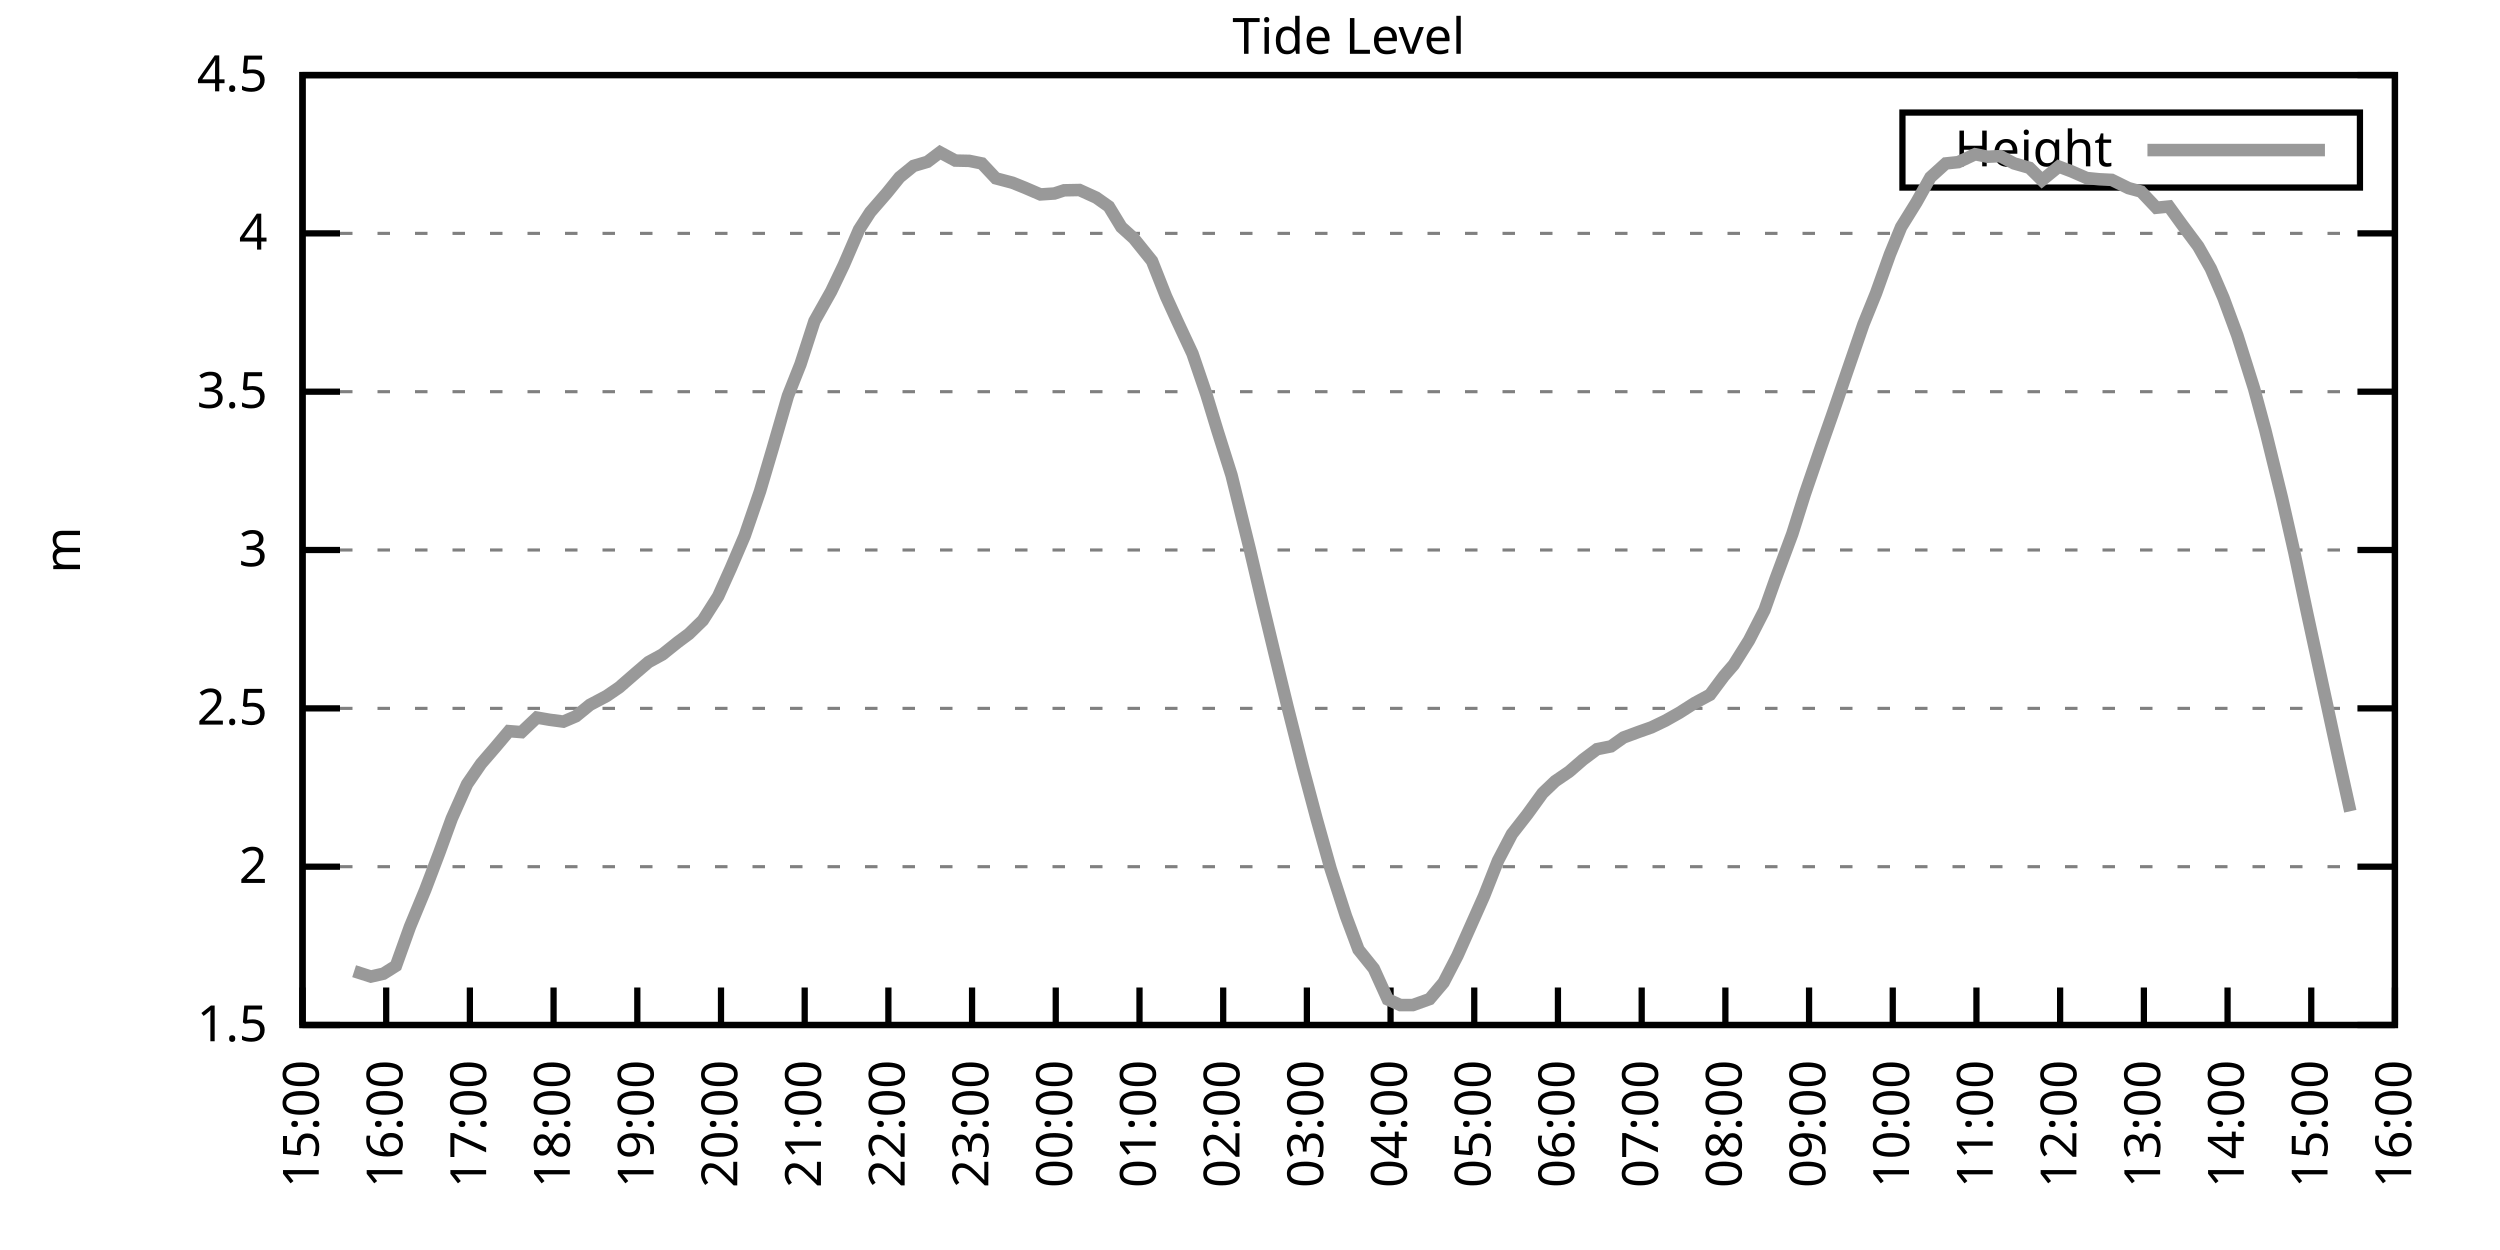
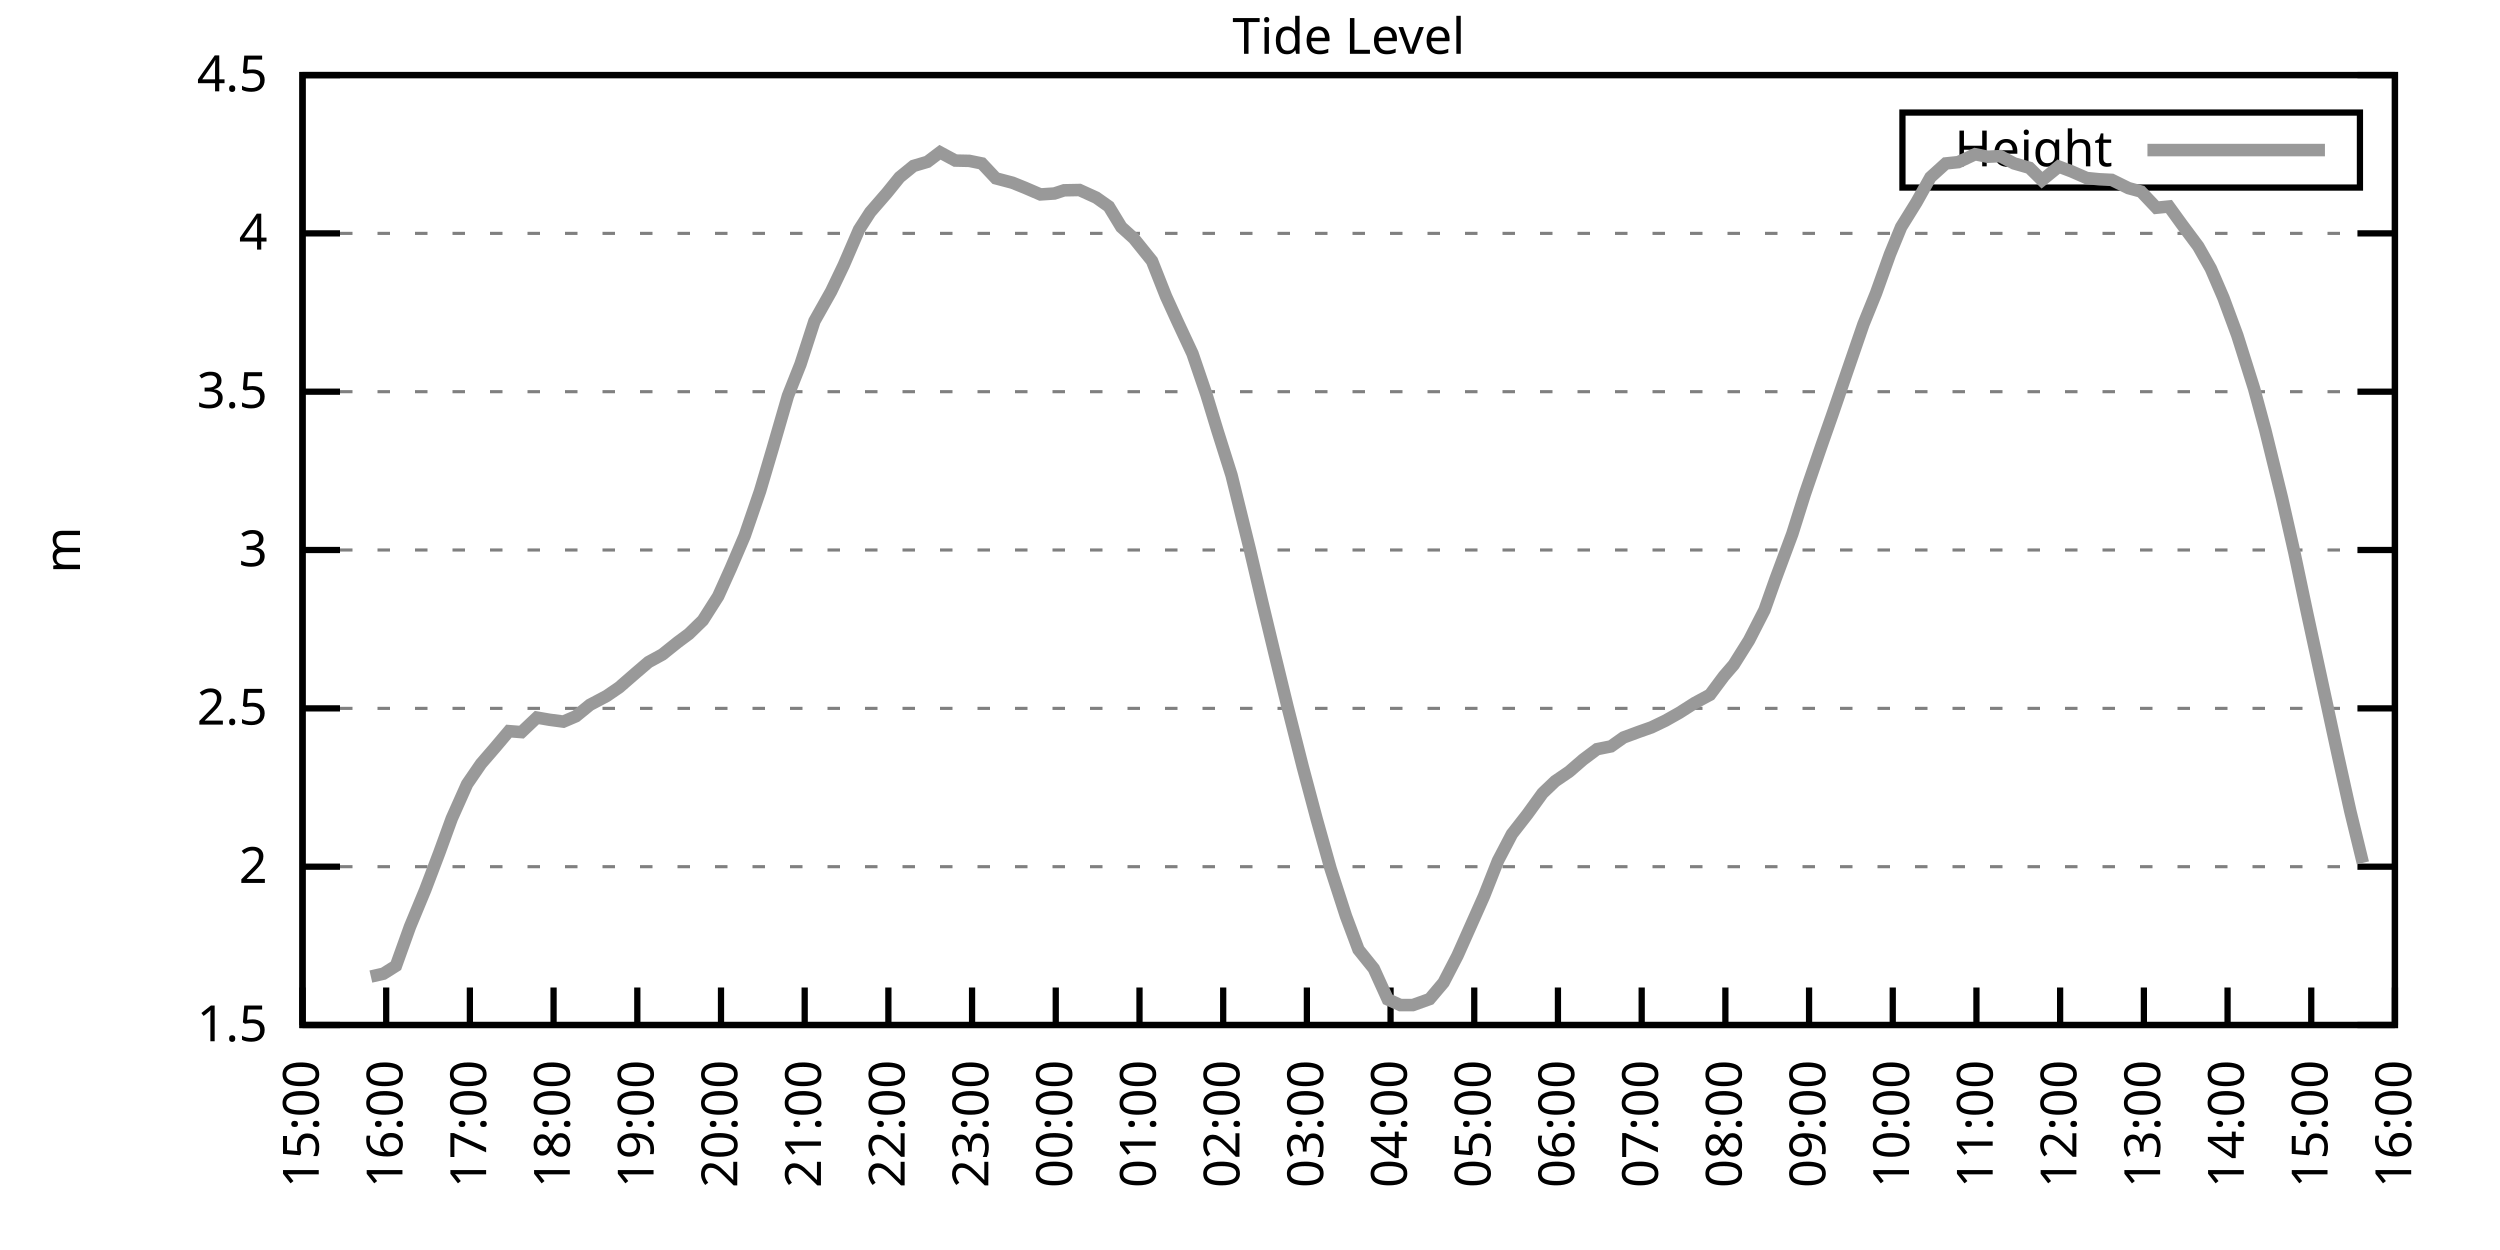
<svg xmlns="http://www.w3.org/2000/svg" xmlns:xlink="http://www.w3.org/1999/xlink" width="400" height="200" viewBox="0 0 400 200">
  <g id="gnuplot_canvas">
    <rect x="0" y="0" width="400" height="200" fill="none" />
    <defs>
      <circle id="gpDot" r="0.5" stroke-width="0.5" stroke="currentColor" />
      <path id="gpPt0" stroke-width="0.333" stroke="currentColor" d="M-1,0 h2 M0,-1 v2" />
      <path id="gpPt1" stroke-width="0.333" stroke="currentColor" d="M-1,-1 L1,1 M1,-1 L-1,1" />
      <path id="gpPt2" stroke-width="0.333" stroke="currentColor" d="M-1,0 L1,0 M0,-1 L0,1 M-1,-1 L1,1 M-1,1 L1,-1" />
      <rect id="gpPt3" stroke-width="0.333" stroke="currentColor" x="-1" y="-1" width="2" height="2" />
      <rect id="gpPt4" stroke-width="0.333" stroke="currentColor" fill="currentColor" x="-1" y="-1" width="2" height="2" />
      <circle id="gpPt5" stroke-width="0.333" stroke="currentColor" cx="0" cy="0" r="1" />
      <use xlink:href="#gpPt5" id="gpPt6" fill="currentColor" stroke="none" />
      <path id="gpPt7" stroke-width="0.333" stroke="currentColor" d="M0,-1.33 L-1.33,0.67 L1.33,0.67 z" />
      <use xlink:href="#gpPt7" id="gpPt8" fill="currentColor" stroke="none" />
      <use xlink:href="#gpPt7" id="gpPt9" stroke="currentColor" transform="rotate(180)" />
      <use xlink:href="#gpPt9" id="gpPt10" fill="currentColor" stroke="none" />
      <use xlink:href="#gpPt3" id="gpPt11" stroke="currentColor" transform="rotate(45)" />
      <use xlink:href="#gpPt11" id="gpPt12" fill="currentColor" stroke="none" />
      <path id="gpPt13" stroke-width="0.333" stroke="currentColor" d="M0,1.330 L1.265,0.411 L0.782,-1.067 L-0.782,-1.076 L-1.265,0.411 z" />
      <use xlink:href="#gpPt13" id="gpPt14" fill="currentColor" stroke="none" />
      <filter id="textbox" filterUnits="objectBoundingBox" x="0" y="0" height="1" width="1">
        <feFlood flood-color="white" flood-opacity="1" result="bgnd" />
        <feComposite in="SourceGraphic" in2="bgnd" operator="atop" />
      </filter>
      <filter id="greybox" filterUnits="objectBoundingBox" x="0" y="0" height="1" width="1">
        <feFlood flood-color="lightgrey" flood-opacity="1" result="grey" />
        <feComposite in="SourceGraphic" in2="grey" operator="atop" />
      </filter>
    </defs>
    <g fill="none" color="white" stroke="currentColor" stroke-width="1.00" stroke-linecap="butt" stroke-linejoin="miter">
</g>
    <g fill="none" color="black" stroke="currentColor" stroke-width="1.00" stroke-linecap="butt" stroke-linejoin="miter">
      <g stroke="none" shape-rendering="crispEdges">
        <polygon fill="rgb(255, 255, 255)" points="48.40,164.00 383.18,164.00 383.18,12.02 48.40,12.02 " />
      </g>
    </g>
    <g fill="none" color="black" stroke="currentColor" stroke-width="1.00" stroke-linecap="butt" stroke-linejoin="miter">
</g>
    <g fill="none" color="black" stroke="black" stroke-width="0.50" stroke-linecap="butt" stroke-linejoin="miter">
</g>
    <g fill="none" color="gray" stroke="currentColor" stroke-width="0.50" stroke-linecap="butt" stroke-linejoin="miter">
      <path stroke="gray" stroke-dasharray="2,4" class="gridline" d="M48.40,164.00 L383.19,164.00  " />
    </g>
    <g fill="none" color="gray" stroke="gray" stroke-width="1.00" stroke-linecap="butt" stroke-linejoin="miter">
</g>
    <g fill="none" color="black" stroke="currentColor" stroke-width="1.00" stroke-linecap="butt" stroke-linejoin="miter">
      <path stroke="black" d="M48.40,164.00 L54.40,164.00 M383.19,164.00 L377.19,164.00  " />
      <g transform="translate(42.80,166.60)" stroke="none" fill="black" font-family="Sans" font-size="8.00" text-anchor="end">
        <text>
          <tspan font-family="Sans"> 1.5</tspan>
        </text>
      </g>
    </g>
    <g fill="none" color="black" stroke="currentColor" stroke-width="1.00" stroke-linecap="butt" stroke-linejoin="miter">
</g>
    <g fill="none" color="black" stroke="black" stroke-width="0.50" stroke-linecap="butt" stroke-linejoin="miter">
</g>
    <g fill="none" color="gray" stroke="currentColor" stroke-width="0.50" stroke-linecap="butt" stroke-linejoin="miter">
      <path stroke="gray" stroke-dasharray="2,4" class="gridline" d="M48.40,138.67 L383.19,138.67  " />
    </g>
    <g fill="none" color="gray" stroke="gray" stroke-width="1.00" stroke-linecap="butt" stroke-linejoin="miter">
</g>
    <g fill="none" color="black" stroke="currentColor" stroke-width="1.00" stroke-linecap="butt" stroke-linejoin="miter">
      <path stroke="black" d="M48.40,138.67 L54.40,138.67 M383.19,138.67 L377.19,138.67  " />
      <g transform="translate(42.80,141.27)" stroke="none" fill="black" font-family="Sans" font-size="8.00" text-anchor="end">
        <text>
          <tspan font-family="Sans"> 2</tspan>
        </text>
      </g>
    </g>
    <g fill="none" color="black" stroke="currentColor" stroke-width="1.00" stroke-linecap="butt" stroke-linejoin="miter">
</g>
    <g fill="none" color="black" stroke="black" stroke-width="0.50" stroke-linecap="butt" stroke-linejoin="miter">
</g>
    <g fill="none" color="gray" stroke="currentColor" stroke-width="0.50" stroke-linecap="butt" stroke-linejoin="miter">
      <path stroke="gray" stroke-dasharray="2,4" class="gridline" d="M48.40,113.34 L383.19,113.34  " />
    </g>
    <g fill="none" color="gray" stroke="gray" stroke-width="1.00" stroke-linecap="butt" stroke-linejoin="miter">
</g>
    <g fill="none" color="black" stroke="currentColor" stroke-width="1.00" stroke-linecap="butt" stroke-linejoin="miter">
      <path stroke="black" d="M48.40,113.34 L54.40,113.34 M383.19,113.34 L377.19,113.34  " />
      <g transform="translate(42.80,115.94)" stroke="none" fill="black" font-family="Sans" font-size="8.00" text-anchor="end">
        <text>
          <tspan font-family="Sans"> 2.5</tspan>
        </text>
      </g>
    </g>
    <g fill="none" color="black" stroke="currentColor" stroke-width="1.00" stroke-linecap="butt" stroke-linejoin="miter">
</g>
    <g fill="none" color="black" stroke="black" stroke-width="0.50" stroke-linecap="butt" stroke-linejoin="miter">
</g>
    <g fill="none" color="gray" stroke="currentColor" stroke-width="0.50" stroke-linecap="butt" stroke-linejoin="miter">
      <path stroke="gray" stroke-dasharray="2,4" class="gridline" d="M48.40,88.00 L383.19,88.00  " />
    </g>
    <g fill="none" color="gray" stroke="gray" stroke-width="1.00" stroke-linecap="butt" stroke-linejoin="miter">
</g>
    <g fill="none" color="black" stroke="currentColor" stroke-width="1.00" stroke-linecap="butt" stroke-linejoin="miter">
      <path stroke="black" d="M48.40,88.00 L54.40,88.00 M383.19,88.00 L377.19,88.00  " />
      <g transform="translate(42.80,90.60)" stroke="none" fill="black" font-family="Sans" font-size="8.00" text-anchor="end">
        <text>
          <tspan font-family="Sans"> 3</tspan>
        </text>
      </g>
    </g>
    <g fill="none" color="black" stroke="currentColor" stroke-width="1.00" stroke-linecap="butt" stroke-linejoin="miter">
</g>
    <g fill="none" color="black" stroke="black" stroke-width="0.50" stroke-linecap="butt" stroke-linejoin="miter">
</g>
    <g fill="none" color="gray" stroke="currentColor" stroke-width="0.50" stroke-linecap="butt" stroke-linejoin="miter">
      <path stroke="gray" stroke-dasharray="2,4" class="gridline" d="M48.40,62.67 L383.19,62.67  " />
    </g>
    <g fill="none" color="gray" stroke="gray" stroke-width="1.00" stroke-linecap="butt" stroke-linejoin="miter">
</g>
    <g fill="none" color="black" stroke="currentColor" stroke-width="1.00" stroke-linecap="butt" stroke-linejoin="miter">
      <path stroke="black" d="M48.40,62.67 L54.40,62.67 M383.19,62.67 L377.19,62.67  " />
      <g transform="translate(42.80,65.27)" stroke="none" fill="black" font-family="Sans" font-size="8.00" text-anchor="end">
        <text>
          <tspan font-family="Sans"> 3.5</tspan>
        </text>
      </g>
    </g>
    <g fill="none" color="black" stroke="currentColor" stroke-width="1.00" stroke-linecap="butt" stroke-linejoin="miter">
</g>
    <g fill="none" color="black" stroke="black" stroke-width="0.50" stroke-linecap="butt" stroke-linejoin="miter">
</g>
    <g fill="none" color="gray" stroke="currentColor" stroke-width="0.50" stroke-linecap="butt" stroke-linejoin="miter">
      <path stroke="gray" stroke-dasharray="2,4" class="gridline" d="M48.40,37.34 L383.19,37.34  " />
    </g>
    <g fill="none" color="gray" stroke="gray" stroke-width="1.00" stroke-linecap="butt" stroke-linejoin="miter">
</g>
    <g fill="none" color="black" stroke="currentColor" stroke-width="1.00" stroke-linecap="butt" stroke-linejoin="miter">
      <path stroke="black" d="M48.40,37.34 L54.40,37.34 M383.19,37.34 L377.19,37.34  " />
      <g transform="translate(42.80,39.94)" stroke="none" fill="black" font-family="Sans" font-size="8.00" text-anchor="end">
        <text>
          <tspan font-family="Sans"> 4</tspan>
        </text>
      </g>
    </g>
    <g fill="none" color="black" stroke="currentColor" stroke-width="1.00" stroke-linecap="butt" stroke-linejoin="miter">
</g>
    <g fill="none" color="black" stroke="black" stroke-width="0.50" stroke-linecap="butt" stroke-linejoin="miter">
</g>
    <g fill="none" color="gray" stroke="currentColor" stroke-width="0.50" stroke-linecap="butt" stroke-linejoin="miter">
      <path stroke="gray" stroke-dasharray="2,4" class="gridline" d="M48.40,12.01 L383.19,12.01  " />
    </g>
    <g fill="none" color="gray" stroke="gray" stroke-width="1.00" stroke-linecap="butt" stroke-linejoin="miter">
</g>
    <g fill="none" color="black" stroke="currentColor" stroke-width="1.00" stroke-linecap="butt" stroke-linejoin="miter">
      <path stroke="black" d="M48.40,12.01 L54.40,12.01 M383.19,12.01 L377.19,12.01  " />
      <g transform="translate(42.80,14.61)" stroke="none" fill="black" font-family="Sans" font-size="8.00" text-anchor="end">
        <text>
          <tspan font-family="Sans"> 4.5</tspan>
        </text>
      </g>
    </g>
    <g fill="none" color="black" stroke="currentColor" stroke-width="1.00" stroke-linecap="butt" stroke-linejoin="miter">
      <path stroke="black" d="M48.40,164.00 L48.40,158.00  " />
      <g transform="translate(51.00,169.60) rotate(270.00)" stroke="none" fill="black" font-family="Sans" font-size="8.00" text-anchor="end">
        <text>
          <tspan font-family="Sans">15:00</tspan>
        </text>
      </g>
    </g>
    <g fill="none" color="black" stroke="currentColor" stroke-width="1.00" stroke-linecap="butt" stroke-linejoin="miter">
      <path stroke="black" d="M61.79,164.00 L61.79,158.00  " />
      <g transform="translate(64.39,169.60) rotate(270.00)" stroke="none" fill="black" font-family="Sans" font-size="8.00" text-anchor="end">
        <text>
          <tspan font-family="Sans">16:00</tspan>
        </text>
      </g>
    </g>
    <g fill="none" color="black" stroke="currentColor" stroke-width="1.00" stroke-linecap="butt" stroke-linejoin="miter">
      <path stroke="black" d="M75.18,164.00 L75.18,158.00  " />
      <g transform="translate(77.78,169.60) rotate(270.00)" stroke="none" fill="black" font-family="Sans" font-size="8.00" text-anchor="end">
        <text>
          <tspan font-family="Sans">17:00</tspan>
        </text>
      </g>
    </g>
    <g fill="none" color="black" stroke="currentColor" stroke-width="1.00" stroke-linecap="butt" stroke-linejoin="miter">
      <path stroke="black" d="M88.57,164.00 L88.57,158.00  " />
      <g transform="translate(91.17,169.60) rotate(270.00)" stroke="none" fill="black" font-family="Sans" font-size="8.00" text-anchor="end">
        <text>
          <tspan font-family="Sans">18:00</tspan>
        </text>
      </g>
    </g>
    <g fill="none" color="black" stroke="currentColor" stroke-width="1.00" stroke-linecap="butt" stroke-linejoin="miter">
      <path stroke="black" d="M101.97,164.00 L101.97,158.00  " />
      <g transform="translate(104.57,169.60) rotate(270.00)" stroke="none" fill="black" font-family="Sans" font-size="8.00" text-anchor="end">
        <text>
          <tspan font-family="Sans">19:00</tspan>
        </text>
      </g>
    </g>
    <g fill="none" color="black" stroke="currentColor" stroke-width="1.00" stroke-linecap="butt" stroke-linejoin="miter">
      <path stroke="black" d="M115.36,164.00 L115.36,158.00  " />
      <g transform="translate(117.96,169.60) rotate(270.00)" stroke="none" fill="black" font-family="Sans" font-size="8.00" text-anchor="end">
        <text>
          <tspan font-family="Sans">20:00</tspan>
        </text>
      </g>
    </g>
    <g fill="none" color="black" stroke="currentColor" stroke-width="1.00" stroke-linecap="butt" stroke-linejoin="miter">
      <path stroke="black" d="M128.75,164.00 L128.75,158.00  " />
      <g transform="translate(131.35,169.60) rotate(270.00)" stroke="none" fill="black" font-family="Sans" font-size="8.00" text-anchor="end">
        <text>
          <tspan font-family="Sans">21:00</tspan>
        </text>
      </g>
    </g>
    <g fill="none" color="black" stroke="currentColor" stroke-width="1.00" stroke-linecap="butt" stroke-linejoin="miter">
      <path stroke="black" d="M142.14,164.00 L142.14,158.00  " />
      <g transform="translate(144.74,169.60) rotate(270.00)" stroke="none" fill="black" font-family="Sans" font-size="8.00" text-anchor="end">
        <text>
          <tspan font-family="Sans">22:00</tspan>
        </text>
      </g>
    </g>
    <g fill="none" color="black" stroke="currentColor" stroke-width="1.00" stroke-linecap="butt" stroke-linejoin="miter">
      <path stroke="black" d="M155.53,164.00 L155.53,158.00  " />
      <g transform="translate(158.13,169.60) rotate(270.00)" stroke="none" fill="black" font-family="Sans" font-size="8.00" text-anchor="end">
        <text>
          <tspan font-family="Sans">23:00</tspan>
        </text>
      </g>
    </g>
    <g fill="none" color="black" stroke="currentColor" stroke-width="1.00" stroke-linecap="butt" stroke-linejoin="miter">
      <path stroke="black" d="M168.92,164.00 L168.92,158.00  " />
      <g transform="translate(171.52,169.60) rotate(270.00)" stroke="none" fill="black" font-family="Sans" font-size="8.00" text-anchor="end">
        <text>
          <tspan font-family="Sans">00:00</tspan>
        </text>
      </g>
    </g>
    <g fill="none" color="black" stroke="currentColor" stroke-width="1.00" stroke-linecap="butt" stroke-linejoin="miter">
      <path stroke="black" d="M182.32,164.00 L182.32,158.00  " />
      <g transform="translate(184.92,169.60) rotate(270.00)" stroke="none" fill="black" font-family="Sans" font-size="8.00" text-anchor="end">
        <text>
          <tspan font-family="Sans">01:00</tspan>
        </text>
      </g>
    </g>
    <g fill="none" color="black" stroke="currentColor" stroke-width="1.00" stroke-linecap="butt" stroke-linejoin="miter">
      <path stroke="black" d="M195.71,164.00 L195.71,158.00  " />
      <g transform="translate(198.31,169.60) rotate(270.00)" stroke="none" fill="black" font-family="Sans" font-size="8.00" text-anchor="end">
        <text>
          <tspan font-family="Sans">02:00</tspan>
        </text>
      </g>
    </g>
    <g fill="none" color="black" stroke="currentColor" stroke-width="1.00" stroke-linecap="butt" stroke-linejoin="miter">
      <path stroke="black" d="M209.10,164.00 L209.10,158.00  " />
      <g transform="translate(211.70,169.60) rotate(270.00)" stroke="none" fill="black" font-family="Sans" font-size="8.00" text-anchor="end">
        <text>
          <tspan font-family="Sans">03:00</tspan>
        </text>
      </g>
    </g>
    <g fill="none" color="black" stroke="currentColor" stroke-width="1.00" stroke-linecap="butt" stroke-linejoin="miter">
      <path stroke="black" d="M222.49,164.00 L222.49,158.00  " />
      <g transform="translate(225.09,169.60) rotate(270.00)" stroke="none" fill="black" font-family="Sans" font-size="8.00" text-anchor="end">
        <text>
          <tspan font-family="Sans">04:00</tspan>
        </text>
      </g>
    </g>
    <g fill="none" color="black" stroke="currentColor" stroke-width="1.00" stroke-linecap="butt" stroke-linejoin="miter">
      <path stroke="black" d="M235.88,164.00 L235.88,158.00  " />
      <g transform="translate(238.48,169.60) rotate(270.00)" stroke="none" fill="black" font-family="Sans" font-size="8.00" text-anchor="end">
        <text>
          <tspan font-family="Sans">05:00</tspan>
        </text>
      </g>
    </g>
    <g fill="none" color="black" stroke="currentColor" stroke-width="1.00" stroke-linecap="butt" stroke-linejoin="miter">
      <path stroke="black" d="M249.27,164.00 L249.27,158.00  " />
      <g transform="translate(251.87,169.60) rotate(270.00)" stroke="none" fill="black" font-family="Sans" font-size="8.00" text-anchor="end">
        <text>
          <tspan font-family="Sans">06:00</tspan>
        </text>
      </g>
    </g>
    <g fill="none" color="black" stroke="currentColor" stroke-width="1.00" stroke-linecap="butt" stroke-linejoin="miter">
      <path stroke="black" d="M262.67,164.00 L262.67,158.00  " />
      <g transform="translate(265.27,169.60) rotate(270.00)" stroke="none" fill="black" font-family="Sans" font-size="8.00" text-anchor="end">
        <text>
          <tspan font-family="Sans">07:00</tspan>
        </text>
      </g>
    </g>
    <g fill="none" color="black" stroke="currentColor" stroke-width="1.00" stroke-linecap="butt" stroke-linejoin="miter">
      <path stroke="black" d="M276.06,164.00 L276.06,158.00  " />
      <g transform="translate(278.66,169.60) rotate(270.00)" stroke="none" fill="black" font-family="Sans" font-size="8.00" text-anchor="end">
        <text>
          <tspan font-family="Sans">08:00</tspan>
        </text>
      </g>
    </g>
    <g fill="none" color="black" stroke="currentColor" stroke-width="1.00" stroke-linecap="butt" stroke-linejoin="miter">
      <path stroke="black" d="M289.45,164.00 L289.45,158.00  " />
      <g transform="translate(292.05,169.60) rotate(270.00)" stroke="none" fill="black" font-family="Sans" font-size="8.00" text-anchor="end">
        <text>
          <tspan font-family="Sans">09:00</tspan>
        </text>
      </g>
    </g>
    <g fill="none" color="black" stroke="currentColor" stroke-width="1.00" stroke-linecap="butt" stroke-linejoin="miter">
      <path stroke="black" d="M302.84,164.00 L302.84,158.00  " />
      <g transform="translate(305.44,169.60) rotate(270.00)" stroke="none" fill="black" font-family="Sans" font-size="8.00" text-anchor="end">
        <text>
          <tspan font-family="Sans">10:00</tspan>
        </text>
      </g>
    </g>
    <g fill="none" color="black" stroke="currentColor" stroke-width="1.00" stroke-linecap="butt" stroke-linejoin="miter">
      <path stroke="black" d="M316.23,164.00 L316.23,158.00  " />
      <g transform="translate(318.83,169.60) rotate(270.00)" stroke="none" fill="black" font-family="Sans" font-size="8.00" text-anchor="end">
        <text>
          <tspan font-family="Sans">11:00</tspan>
        </text>
      </g>
    </g>
    <g fill="none" color="black" stroke="currentColor" stroke-width="1.00" stroke-linecap="butt" stroke-linejoin="miter">
      <path stroke="black" d="M329.62,164.00 L329.62,158.00  " />
      <g transform="translate(332.22,169.60) rotate(270.00)" stroke="none" fill="black" font-family="Sans" font-size="8.00" text-anchor="end">
        <text>
          <tspan font-family="Sans">12:00</tspan>
        </text>
      </g>
    </g>
    <g fill="none" color="black" stroke="currentColor" stroke-width="1.00" stroke-linecap="butt" stroke-linejoin="miter">
      <path stroke="black" d="M343.02,164.00 L343.02,158.00  " />
      <g transform="translate(345.62,169.60) rotate(270.00)" stroke="none" fill="black" font-family="Sans" font-size="8.00" text-anchor="end">
        <text>
          <tspan font-family="Sans">13:00</tspan>
        </text>
      </g>
    </g>
    <g fill="none" color="black" stroke="currentColor" stroke-width="1.00" stroke-linecap="butt" stroke-linejoin="miter">
      <path stroke="black" d="M356.41,164.00 L356.41,158.00  " />
      <g transform="translate(359.01,169.60) rotate(270.00)" stroke="none" fill="black" font-family="Sans" font-size="8.00" text-anchor="end">
        <text>
          <tspan font-family="Sans">14:00</tspan>
        </text>
      </g>
    </g>
    <g fill="none" color="black" stroke="currentColor" stroke-width="1.00" stroke-linecap="butt" stroke-linejoin="miter">
      <path stroke="black" d="M369.80,164.00 L369.80,158.00  " />
      <g transform="translate(372.40,169.60) rotate(270.00)" stroke="none" fill="black" font-family="Sans" font-size="8.00" text-anchor="end">
        <text>
          <tspan font-family="Sans">15:00</tspan>
        </text>
      </g>
    </g>
    <g fill="none" color="black" stroke="currentColor" stroke-width="1.00" stroke-linecap="butt" stroke-linejoin="miter">
      <path stroke="black" d="M383.19,164.00 L383.19,158.00  " />
      <g transform="translate(385.79,169.60) rotate(270.00)" stroke="none" fill="black" font-family="Sans" font-size="8.00" text-anchor="end">
        <text>
          <tspan font-family="Sans">16:00</tspan>
        </text>
      </g>
    </g>
    <g fill="none" color="black" stroke="currentColor" stroke-width="1.00" stroke-linecap="butt" stroke-linejoin="miter">
</g>
    <g fill="none" color="black" stroke="currentColor" stroke-width="1.00" stroke-linecap="butt" stroke-linejoin="miter">
      <path stroke="black" d="M48.40,12.01 L48.40,164.00 L383.19,164.00 L383.19,12.01 L48.40,12.01 Z  " />
    </g>
    <g fill="none" color="black" stroke="currentColor" stroke-width="1.00" stroke-linecap="butt" stroke-linejoin="miter">
</g>
    <g fill="none" color="black" stroke="currentColor" stroke-width="1.00" stroke-linecap="butt" stroke-linejoin="miter">
      <path stroke="black" d="M304.39,30.01 L304.39,18.01 L377.59,18.01 L377.59,30.01 L304.39,30.01 Z  " />
    </g>
    <g id="Tide_level_plot_1">
      <g fill="none" color="white" stroke="black" stroke-width="2.00" stroke-linecap="butt" stroke-linejoin="miter">
</g>
      <g fill="none" color="black" stroke="currentColor" stroke-width="2.00" stroke-linecap="butt" stroke-linejoin="miter">
        <g transform="translate(337.99,26.61)" stroke="none" fill="black" font-family="Sans" font-size="8.00" text-anchor="end">
          <text>
            <tspan font-family="Sans">Height</tspan>
          </text>
        </g>
      </g>
      <g fill="none" color="black" stroke="currentColor" stroke-width="2.00" stroke-linecap="butt" stroke-linejoin="miter">
-         <path stroke="rgb(153, 153, 153)" d="M343.59,24.01 L371.99,24.01 M56.66,155.39 L59.34,156.25 L61.35,155.79 L63.35,154.53 L65.59,148.29 L68.04,142.37   L70.27,136.49 L72.28,130.97 L74.74,125.45 L76.97,122.20 L79.20,119.62 L81.43,116.98 L83.44,117.14 L85.90,114.81   L87.91,115.16 L90.14,115.46 L92.15,114.60 L94.38,112.78 L97.06,111.36 L99.06,109.99 L101.74,107.66 L103.75,105.94   L105.98,104.72 L108.44,102.75 L110.22,101.43 L112.46,99.25 L114.91,95.40 L116.92,90.94 L119.15,85.73 L121.61,78.58   L123.62,71.79 L126.07,63.33 L128.08,58.27 L130.31,51.38 L132.99,46.61 L135.00,42.41 L137.45,36.73 L139.24,33.95   L141.92,30.86 L143.93,28.37 L146.16,26.55 L148.39,25.89 L150.40,24.37 L152.85,25.69 L155.09,25.74 L157.10,26.15   L159.33,28.53 L162.01,29.24 L164.01,30.05 L166.47,31.11 L168.70,30.96 L170.26,30.45 L172.72,30.40 L175.40,31.62   L177.41,33.04 L179.41,36.33 L181.42,38.15 L184.32,41.75 L186.56,47.42 L188.34,51.32 L190.80,56.59 L193.03,63.13   L194.81,68.96 L197.05,76.05 L199.95,87.80 L201.96,96.36 L203.97,104.72 L205.97,112.93 L208.43,122.66 L210.66,131.02   L212.89,138.97 L215.35,146.57 L217.36,151.94 L219.81,154.98 L222.04,159.90 L224.05,160.81 L226.06,160.81 L228.74,159.85   L230.97,157.21 L233.20,152.90 L237.44,143.38 L239.68,137.71 L241.91,133.45 L244.36,130.31 L246.82,126.91 L248.83,124.99   L251.06,123.47 L253.29,121.54 L255.52,119.87 L257.76,119.42 L259.76,118.00 L262.22,117.09 L264.23,116.38 L266.46,115.31   L268.69,114.05 L271.15,112.48 L273.60,111.16 L275.83,108.17 L277.40,106.35 L279.85,102.44 L282.31,97.63 L284.09,92.62   L286.77,85.42 L288.78,79.04 L291.46,71.24 L293.24,66.17 L295.03,60.95 L298.15,51.88 L300.16,46.92 L302.39,40.69   L304.18,36.33 L306.63,32.38 L308.87,28.37 L311.32,26.15 L313.33,25.94 L316.01,24.68 L318.02,25.08 L320.03,24.98   L322.26,26.15 L324.71,26.85 L326.72,28.83 L329.40,26.65 L331.41,27.41 L333.86,28.48 L335.87,28.68 L337.88,28.78   L340.56,30.10 L342.57,30.65 L345.02,33.24 L347.03,33.04 L349.04,35.82 L351.72,39.42 L353.73,42.97 L355.74,47.63   L357.97,53.66 L360.65,62.17 L362.43,68.75 L365.11,79.65 L367.12,88.51 L369.13,98.04 L374.04,120.73 L376.05,129.80    " />
+         <path stroke="rgb(153, 153, 153)" d="M343.59,24.01 L371.99,24.01 M59.34,156.25 L61.35,155.79 L63.35,154.53 L65.59,148.29 L68.04,142.37 L70.27,136.49   L72.28,130.97 L74.74,125.45 L76.97,122.20 L79.20,119.62 L81.43,116.98 L83.44,117.14 L85.90,114.81 L87.91,115.16   L90.14,115.46 L92.15,114.60 L94.38,112.78 L97.06,111.36 L99.06,109.99 L101.74,107.66 L103.75,105.94 L105.98,104.72   L108.44,102.75 L110.22,101.43 L112.46,99.25 L114.91,95.40 L116.92,90.94 L119.15,85.73 L121.61,78.58 L123.62,71.79   L126.07,63.33 L128.08,58.27 L130.31,51.38 L132.99,46.61 L135.00,42.41 L137.45,36.73 L139.24,33.95 L141.92,30.86   L143.93,28.37 L146.16,26.55 L148.39,25.89 L150.40,24.37 L152.85,25.69 L155.09,25.74 L157.10,26.15 L159.33,28.53   L162.01,29.24 L164.01,30.05 L166.47,31.11 L168.70,30.96 L170.26,30.45 L172.72,30.40 L175.40,31.62 L177.41,33.04   L179.41,36.33 L181.42,38.15 L184.32,41.75 L186.56,47.42 L188.34,51.32 L190.80,56.59 L193.03,63.13 L194.81,68.96   L197.05,76.05 L199.95,87.80 L201.96,96.36 L203.97,104.72 L205.97,112.93 L208.43,122.66 L210.66,131.02 L212.89,138.97   L215.35,146.57 L217.36,151.94 L219.81,154.98 L222.04,159.90 L224.05,160.81 L226.06,160.81 L228.74,159.85 L230.97,157.21   L233.20,152.90 L237.44,143.38 L239.68,137.71 L241.91,133.45 L244.36,130.31 L246.82,126.91 L248.83,124.99 L251.06,123.47   L253.29,121.54 L255.52,119.87 L257.76,119.42 L259.76,118.00 L262.22,117.09 L264.23,116.38 L266.46,115.31 L268.69,114.05   L271.15,112.48 L273.60,111.16 L275.83,108.17 L277.40,106.35 L279.85,102.44 L282.31,97.63 L284.09,92.62 L286.77,85.42   L288.78,79.04 L291.46,71.24 L293.24,66.17 L295.03,60.95 L298.15,51.88 L300.16,46.92 L302.39,40.69 L304.18,36.33   L306.63,32.38 L308.87,28.37 L311.32,26.15 L313.33,25.94 L316.01,24.68 L318.02,25.08 L320.03,24.98 L322.26,26.15   L324.71,26.85 L326.72,28.83 L329.40,26.65 L331.41,27.41 L333.86,28.48 L335.87,28.68 L337.88,28.78 L340.56,30.10   L342.57,30.65 L345.02,33.24 L347.03,33.04 L349.04,35.82 L351.72,39.42 L353.73,42.97 L355.74,47.63 L357.97,53.66   L360.65,62.17 L362.43,68.75 L365.11,79.65 L367.12,88.51 L369.13,98.04 L374.04,120.73 L376.05,129.80 L378.06,138.06    " />
      </g>
    </g>
    <g fill="none" color="black" stroke="currentColor" stroke-width="2.00" stroke-linecap="butt" stroke-linejoin="miter">
</g>
    <g fill="none" color="black" stroke="black" stroke-width="1.00" stroke-linecap="butt" stroke-linejoin="miter">
</g>
    <g fill="none" color="black" stroke="currentColor" stroke-width="1.00" stroke-linecap="butt" stroke-linejoin="miter">
      <path stroke="black" d="M48.40,12.01 L48.40,164.00 L383.19,164.00 L383.19,12.01 L48.40,12.01 Z  " />
      <g transform="translate(12.80,88.01) rotate(270.00)" stroke="none" fill="black" font-family="Sans" font-size="8.00" text-anchor="middle">
        <text>
          <tspan font-family="Sans">m</tspan>
        </text>
      </g>
    </g>
    <g fill="none" color="black" stroke="currentColor" stroke-width="1.00" stroke-linecap="butt" stroke-linejoin="miter">
</g>
    <g fill="none" color="black" stroke="currentColor" stroke-width="1.00" stroke-linecap="butt" stroke-linejoin="miter">
      <g transform="translate(215.79,8.61)" stroke="none" fill="black" font-family="Sans" font-size="8.00" text-anchor="middle">
        <text>
          <tspan font-family="Sans">Tide Level</tspan>
        </text>
      </g>
    </g>
    <g fill="none" color="black" stroke="currentColor" stroke-width="1.00" stroke-linecap="butt" stroke-linejoin="miter">
</g>
  </g>
</svg>
